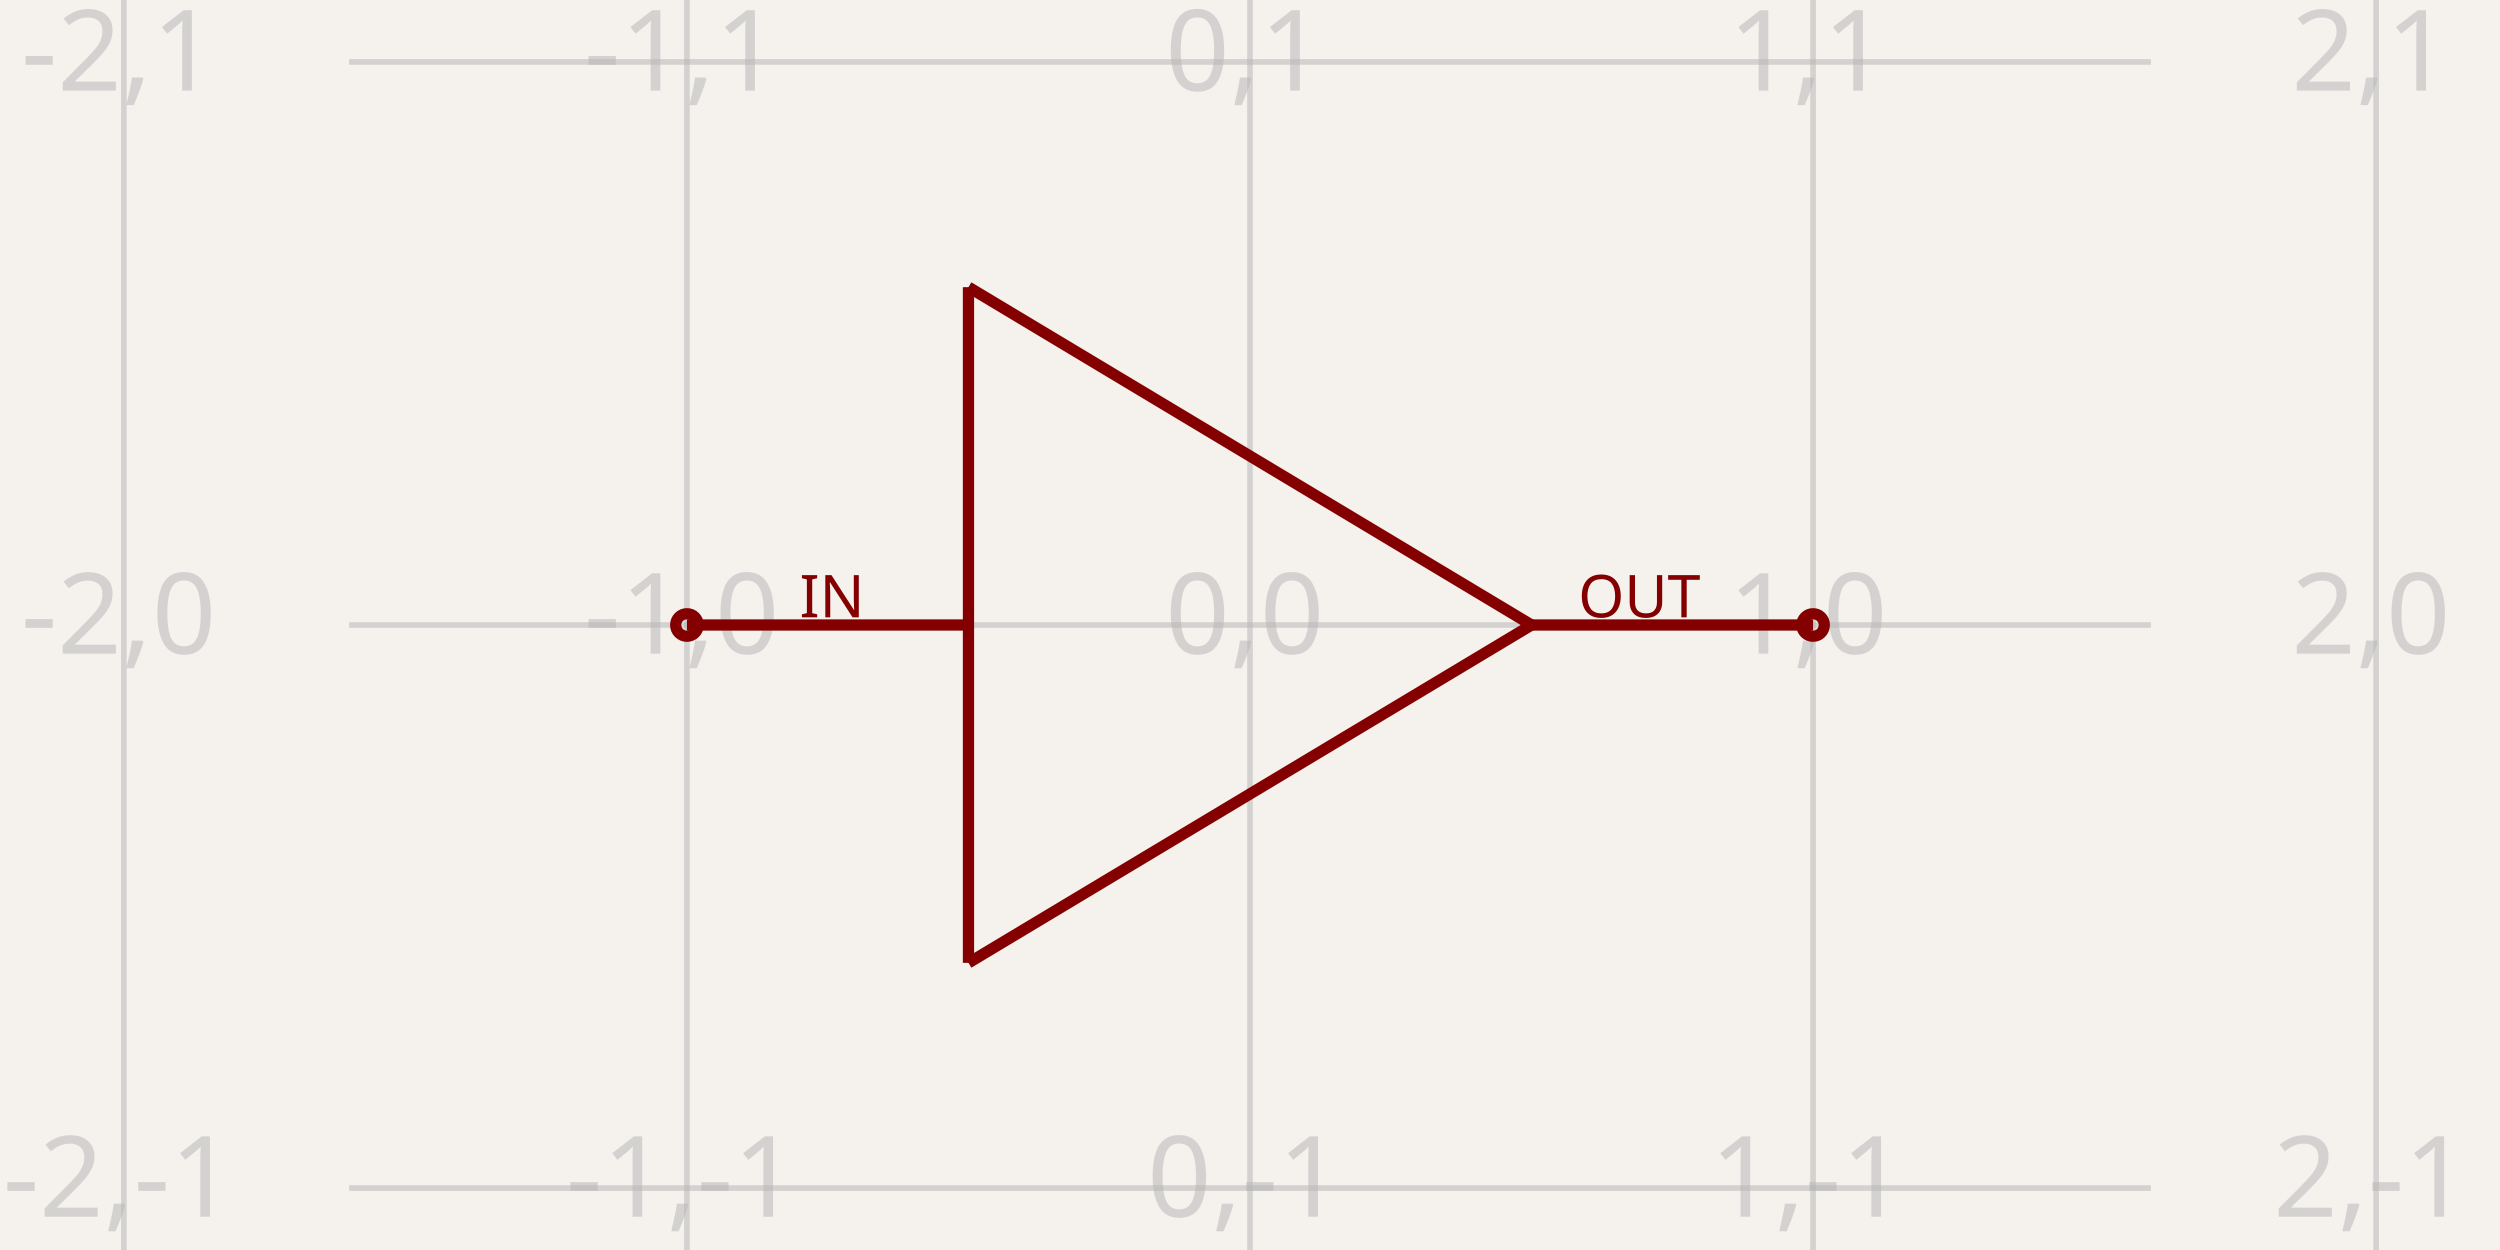
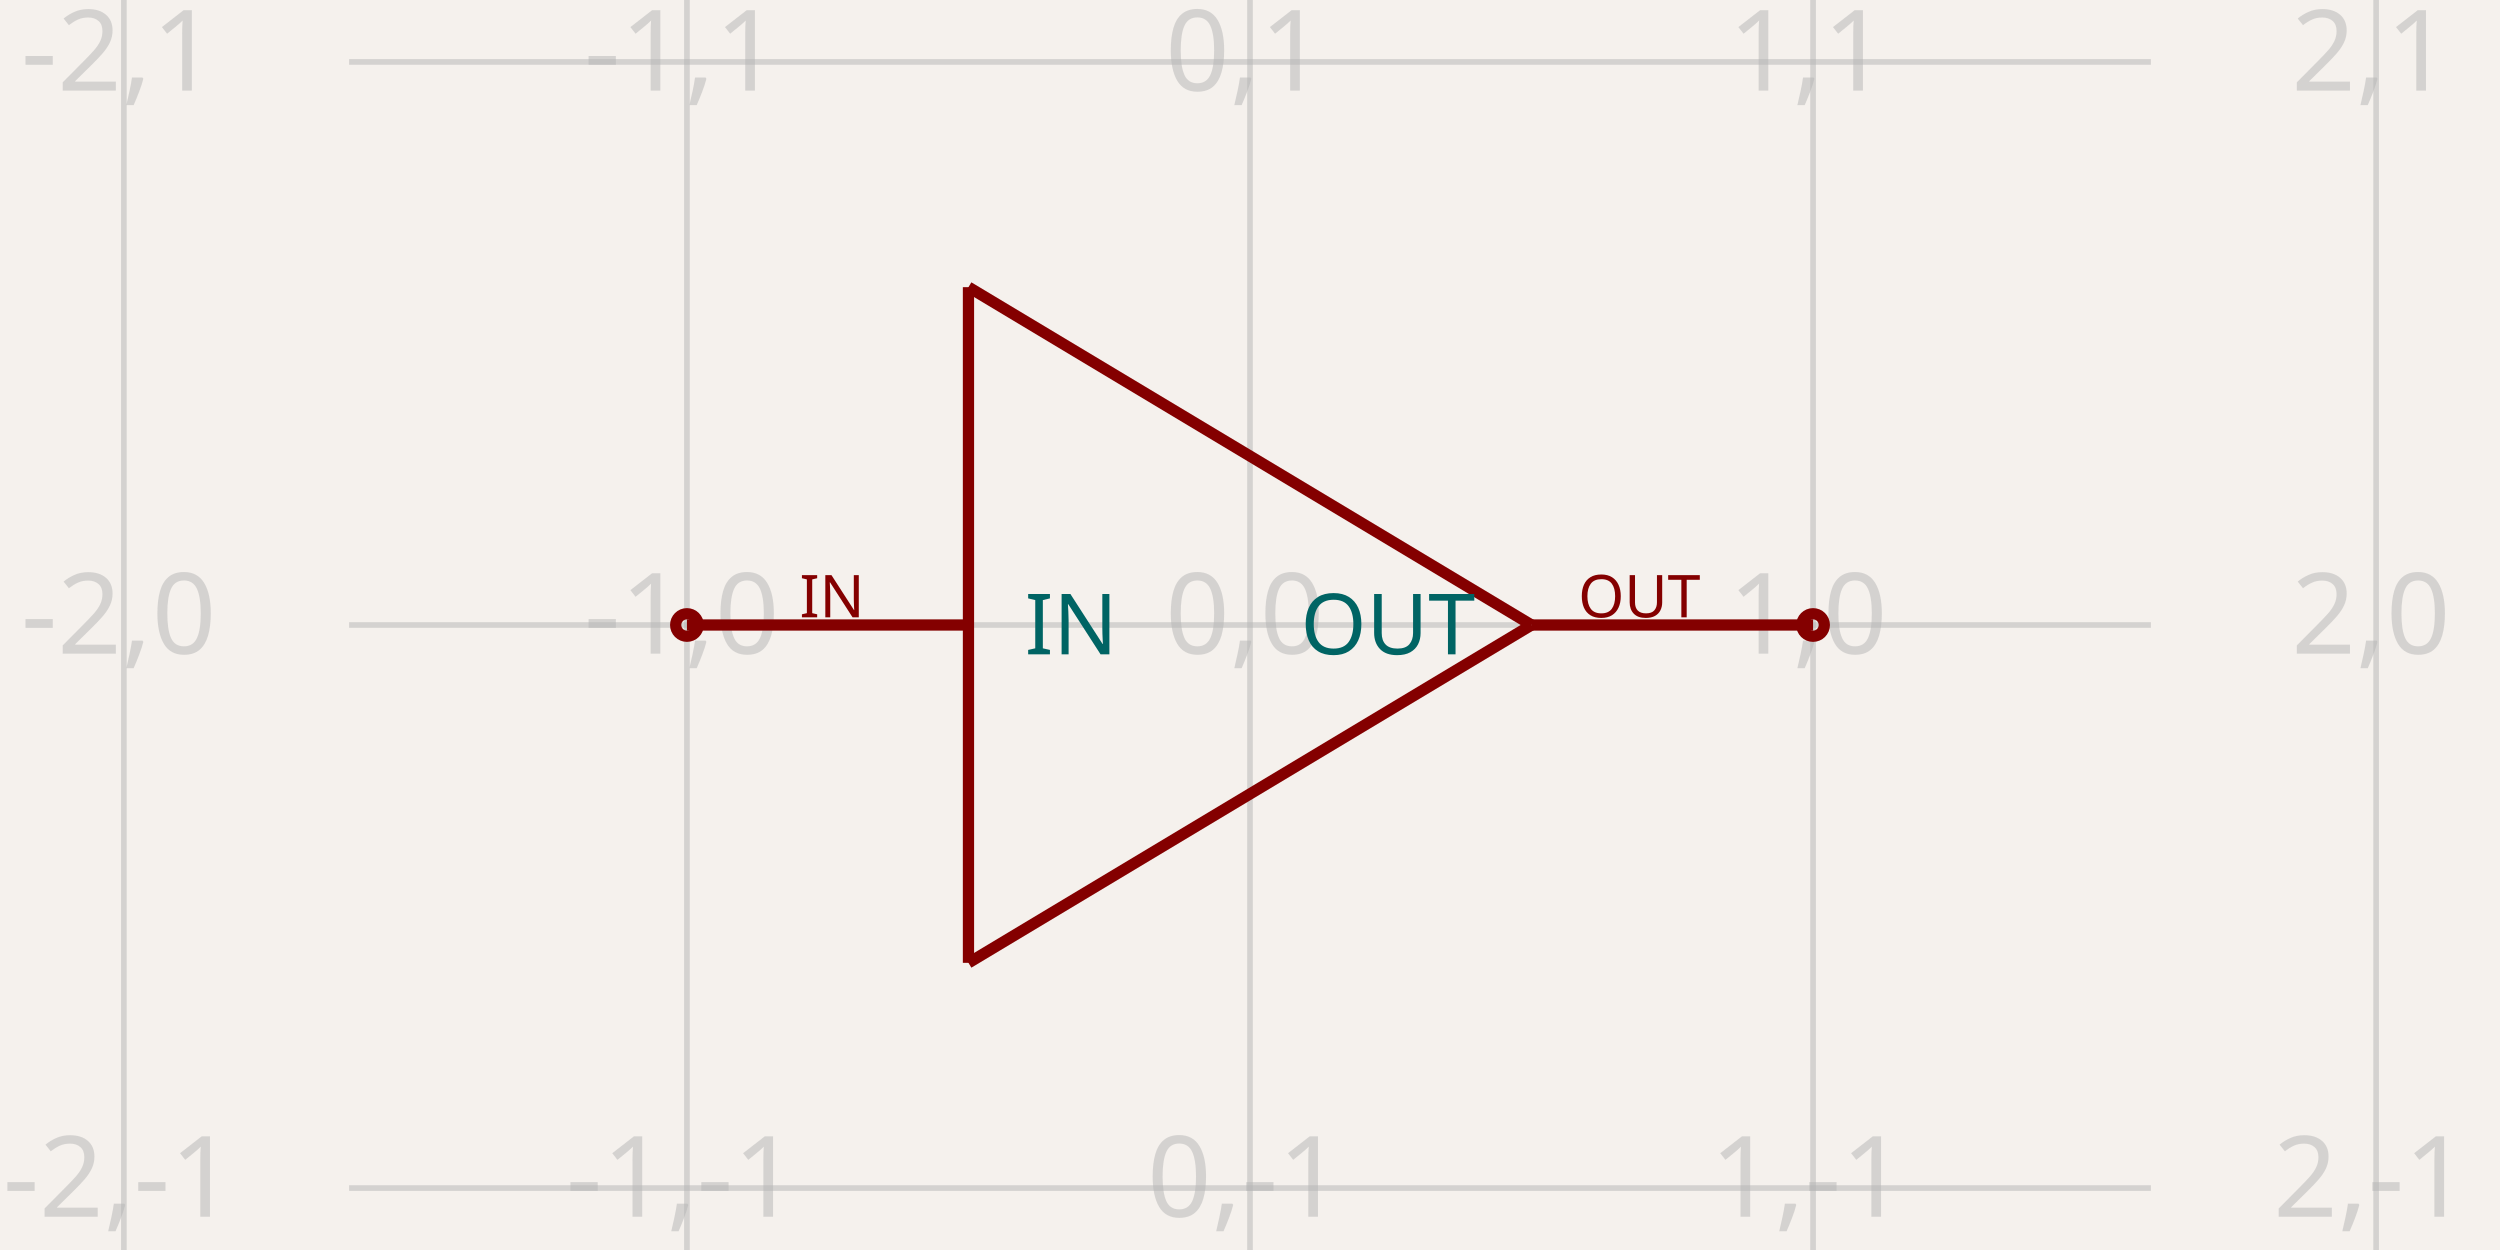
- <svg xmlns="http://www.w3.org/2000/svg" width="1200" height="600" style="background-color: rgb(245, 241, 237)" data-real-to-screen-transform="matrix(270.2702702703,0,0,-270.2702702703,600,300)" data-software-used-string="@tscircuit/core@0.0.1035">
+ <svg xmlns="http://www.w3.org/2000/svg" class="tscircuit-schematic" width="1200" height="600" style="background-color: rgb(245, 241, 237)" data-real-to-screen-transform="matrix(270.2702702703,0,0,-270.2702702703,600,300)">
  <style>
              .boundary { fill: rgb(245, 241, 237); }
              .schematic-boundary { fill: none; stroke: #fff; }
              .component { fill: none; stroke: rgb(132, 0, 0); }
              .chip { fill: rgb(255, 255, 194); stroke: rgb(132, 0, 0); }
              .component-pin { fill: none; stroke: rgb(132, 0, 0); }
-               /* Basic per-trace hover fallback */
-               .trace:hover {
-                 filter: invert(1);
-               }
-               .trace:hover .trace-crossing-outline {
-                 opacity: 0;
-               }
-               .trace:hover .trace-junction {
-                 filter: invert(1);
-               }
-               /* Net-hover highlighting: when a trace or its overlays are hovered,
-                  invert color for all traces (base + overlays) sharing the same
-                  subcircuit connectivity key. Also hide crossing outline during hover. */
-               
              .text { font-family: sans-serif; fill: rgb(0, 150, 0); }
              .pin-number { fill: rgb(169, 0, 0); }
              .port-label { fill: rgb(0, 100, 100); }
              .component-name { fill: rgb(0, 100, 100); }
+               
            </style>
  <rect class="boundary" x="0" y="0" width="1200" height="600" />
-   <g class="grid">
+   <g class="grid sch-grid">
    <line x1="59.459" y1="600" x2="59.459" y2="-3.296918293926865e-11" stroke="rgb(181, 181, 181)" stroke-width="2.703" stroke-opacity="0.5" />
    <line x1="329.73" y1="600" x2="329.73" y2="-3.296918293926865e-11" stroke="rgb(181, 181, 181)" stroke-width="2.703" stroke-opacity="0.5" />
    <line x1="600" y1="600" x2="600" y2="-3.296918293926865e-11" stroke="rgb(181, 181, 181)" stroke-width="2.703" stroke-opacity="0.5" />
    <line x1="870.27" y1="600" x2="870.27" y2="-3.296918293926865e-11" stroke="rgb(181, 181, 181)" stroke-width="2.703" stroke-opacity="0.5" />
    <line x1="1140.541" y1="600" x2="1140.541" y2="-3.296918293926865e-11" stroke="rgb(181, 181, 181)" stroke-width="2.703" stroke-opacity="0.5" />
    <line x1="167.568" y1="840.541" x2="1032.432" y2="840.541" stroke="rgb(181, 181, 181)" stroke-width="2.703" stroke-opacity="0.5" />
    <line x1="167.568" y1="570.27" x2="1032.432" y2="570.27" stroke="rgb(181, 181, 181)" stroke-width="2.703" stroke-opacity="0.5" />
    <line x1="167.568" y1="300" x2="1032.432" y2="300" stroke="rgb(181, 181, 181)" stroke-width="2.703" stroke-opacity="0.5" />
    <line x1="167.568" y1="29.73" x2="1032.432" y2="29.73" stroke="rgb(181, 181, 181)" stroke-width="2.703" stroke-opacity="0.5" />
    <line x1="167.568" y1="-240.541" x2="1032.432" y2="-240.541" stroke="rgb(181, 181, 181)" stroke-width="2.703" stroke-opacity="0.5" />
    <text x="56.959" y="835.541" fill="rgb(181, 181, 181)" font-size="54.054" fill-opacity="0.5" text-anchor="middle" dominant-baseline="middle" font-family="sans-serif">-2,-2</text>
    <text x="56.959" y="565.27" fill="rgb(181, 181, 181)" font-size="54.054" fill-opacity="0.5" text-anchor="middle" dominant-baseline="middle" font-family="sans-serif">-2,-1</text>
    <text x="56.959" y="295" fill="rgb(181, 181, 181)" font-size="54.054" fill-opacity="0.5" text-anchor="middle" dominant-baseline="middle" font-family="sans-serif">-2,0</text>
    <text x="56.959" y="24.73" fill="rgb(181, 181, 181)" font-size="54.054" fill-opacity="0.5" text-anchor="middle" dominant-baseline="middle" font-family="sans-serif">-2,1</text>
    <text x="56.959" y="-245.541" fill="rgb(181, 181, 181)" font-size="54.054" fill-opacity="0.5" text-anchor="middle" dominant-baseline="middle" font-family="sans-serif">-2,2</text>
    <text x="327.23" y="835.541" fill="rgb(181, 181, 181)" font-size="54.054" fill-opacity="0.5" text-anchor="middle" dominant-baseline="middle" font-family="sans-serif">-1,-2</text>
    <text x="327.23" y="565.27" fill="rgb(181, 181, 181)" font-size="54.054" fill-opacity="0.5" text-anchor="middle" dominant-baseline="middle" font-family="sans-serif">-1,-1</text>
    <text x="327.23" y="295" fill="rgb(181, 181, 181)" font-size="54.054" fill-opacity="0.5" text-anchor="middle" dominant-baseline="middle" font-family="sans-serif">-1,0</text>
    <text x="327.23" y="24.73" fill="rgb(181, 181, 181)" font-size="54.054" fill-opacity="0.5" text-anchor="middle" dominant-baseline="middle" font-family="sans-serif">-1,1</text>
    <text x="327.23" y="-245.541" fill="rgb(181, 181, 181)" font-size="54.054" fill-opacity="0.5" text-anchor="middle" dominant-baseline="middle" font-family="sans-serif">-1,2</text>
    <text x="597.5" y="835.541" fill="rgb(181, 181, 181)" font-size="54.054" fill-opacity="0.5" text-anchor="middle" dominant-baseline="middle" font-family="sans-serif">0,-2</text>
    <text x="597.5" y="565.27" fill="rgb(181, 181, 181)" font-size="54.054" fill-opacity="0.5" text-anchor="middle" dominant-baseline="middle" font-family="sans-serif">0,-1</text>
    <text x="597.5" y="295" fill="rgb(181, 181, 181)" font-size="54.054" fill-opacity="0.5" text-anchor="middle" dominant-baseline="middle" font-family="sans-serif">0,0</text>
    <text x="597.5" y="24.73" fill="rgb(181, 181, 181)" font-size="54.054" fill-opacity="0.5" text-anchor="middle" dominant-baseline="middle" font-family="sans-serif">0,1</text>
    <text x="597.5" y="-245.541" fill="rgb(181, 181, 181)" font-size="54.054" fill-opacity="0.5" text-anchor="middle" dominant-baseline="middle" font-family="sans-serif">0,2</text>
    <text x="867.77" y="835.541" fill="rgb(181, 181, 181)" font-size="54.054" fill-opacity="0.5" text-anchor="middle" dominant-baseline="middle" font-family="sans-serif">1,-2</text>
    <text x="867.77" y="565.27" fill="rgb(181, 181, 181)" font-size="54.054" fill-opacity="0.5" text-anchor="middle" dominant-baseline="middle" font-family="sans-serif">1,-1</text>
    <text x="867.77" y="295" fill="rgb(181, 181, 181)" font-size="54.054" fill-opacity="0.5" text-anchor="middle" dominant-baseline="middle" font-family="sans-serif">1,0</text>
    <text x="867.77" y="24.73" fill="rgb(181, 181, 181)" font-size="54.054" fill-opacity="0.5" text-anchor="middle" dominant-baseline="middle" font-family="sans-serif">1,1</text>
    <text x="867.77" y="-245.541" fill="rgb(181, 181, 181)" font-size="54.054" fill-opacity="0.5" text-anchor="middle" dominant-baseline="middle" font-family="sans-serif">1,2</text>
    <text x="1138.041" y="835.541" fill="rgb(181, 181, 181)" font-size="54.054" fill-opacity="0.5" text-anchor="middle" dominant-baseline="middle" font-family="sans-serif">2,-2</text>
    <text x="1138.041" y="565.27" fill="rgb(181, 181, 181)" font-size="54.054" fill-opacity="0.5" text-anchor="middle" dominant-baseline="middle" font-family="sans-serif">2,-1</text>
    <text x="1138.041" y="295" fill="rgb(181, 181, 181)" font-size="54.054" fill-opacity="0.5" text-anchor="middle" dominant-baseline="middle" font-family="sans-serif">2,0</text>
    <text x="1138.041" y="24.73" fill="rgb(181, 181, 181)" font-size="54.054" fill-opacity="0.5" text-anchor="middle" dominant-baseline="middle" font-family="sans-serif">2,1</text>
    <text x="1138.041" y="-245.541" fill="rgb(181, 181, 181)" font-size="54.054" fill-opacity="0.5" text-anchor="middle" dominant-baseline="middle" font-family="sans-serif">2,2</text>
  </g>
-   <line x1="464.865" y1="462.162" x2="464.865" y2="137.838" stroke="rgba(132, 0, 0)" stroke-width="5.405" data-schematic-line-id="schematic_line_0" data-schematic-component-id="schematic_component_0" />
-   <line x1="464.865" y1="137.838" x2="735.135" y2="300" stroke="rgba(132, 0, 0)" stroke-width="5.405" data-schematic-line-id="schematic_line_1" data-schematic-component-id="schematic_component_0" />
-   <line x1="735.135" y1="300" x2="464.865" y2="462.162" stroke="rgba(132, 0, 0)" stroke-width="5.405" data-schematic-line-id="schematic_line_2" data-schematic-component-id="schematic_component_0" />
-   <line x1="329.73" y1="300" x2="464.865" y2="300" stroke="rgba(132, 0, 0)" stroke-width="5.405" data-schematic-line-id="schematic_line_3" data-schematic-component-id="schematic_component_0" />
-   <line x1="735.135" y1="300" x2="870.27" y2="300" stroke="rgba(132, 0, 0)" stroke-width="5.405" data-schematic-line-id="schematic_line_4" data-schematic-component-id="schematic_component_0" />
-   <g class="schematic-port-hover" data-schematic-port-id="source_port_0">
+   <g class="sch-component" data-circuit-json-type="schematic_component" data-schematic-component-id="schematic_component_0">
+     <line class="sch-line" x1="464.865" y1="462.162" x2="464.865" y2="137.838" stroke="rgba(132, 0, 0)" stroke-width="5.405" data-schematic-line-id="schematic_line_0" data-schematic-component-id="schematic_component_0" />
+     <line class="sch-line" x1="464.865" y1="137.838" x2="735.135" y2="300" stroke="rgba(132, 0, 0)" stroke-width="5.405" data-schematic-line-id="schematic_line_1" data-schematic-component-id="schematic_component_0" />
+     <line class="sch-line" x1="735.135" y1="300" x2="464.865" y2="462.162" stroke="rgba(132, 0, 0)" stroke-width="5.405" data-schematic-line-id="schematic_line_2" data-schematic-component-id="schematic_component_0" />
+     <line class="sch-line" x1="329.73" y1="300" x2="464.865" y2="300" stroke="rgba(132, 0, 0)" stroke-width="5.405" data-schematic-line-id="schematic_line_3" data-schematic-component-id="schematic_component_0" />
+     <line class="sch-line" x1="735.135" y1="300" x2="870.27" y2="300" stroke="rgba(132, 0, 0)" stroke-width="5.405" data-schematic-line-id="schematic_line_4" data-schematic-component-id="schematic_component_0" />
+     <text class="port-label sch-pin-label" x="491.892" y="300" style="font-family: sans-serif;" fill="rgb(0, 100, 100)" text-anchor="start" dominant-baseline="middle" font-size="40.541px" transform="">IN</text>
+     <text class="port-label sch-pin-label" x="708.108" y="300" style="font-family: sans-serif;" fill="rgb(0, 100, 100)" text-anchor="end" dominant-baseline="middle" font-size="40.541px" transform="">OUT</text>
+   </g>
+   <g class="schematic-port-hover sch-port-hover" data-schematic-port-id="source_port_0">
    <circle cx="329.73" cy="300" r="10.811" fill="red" opacity="0" />
  </g>
-   <g class="schematic-port-hover" data-schematic-port-id="source_port_1">
+   <g class="schematic-port-hover sch-port-hover" data-schematic-port-id="source_port_1">
    <circle cx="870.27" cy="300" r="10.811" fill="red" opacity="0" />
  </g>
-   <circle class="component-pin" cx="329.73" cy="300" r="5.405" fill="none" stroke="rgb(132, 0, 0)" stroke-width="5.405" data-schematic-port-id="schematic_port_0" />
-   <text class="port-indicator-label" x="383.784" y="286.486" fill="rgb(132, 0, 0)" font-family="sans-serif" font-size="28.378px" text-anchor="start" dominant-baseline="middle">IN</text>
-   <circle class="component-pin" cx="870.27" cy="300" r="5.405" fill="none" stroke="rgb(132, 0, 0)" stroke-width="5.405" data-schematic-port-id="schematic_port_1" />
-   <text class="port-indicator-label" x="816.216" y="286.486" fill="rgb(132, 0, 0)" font-family="sans-serif" font-size="28.378px" text-anchor="end" dominant-baseline="middle">OUT</text>
+   <circle class="component-pin sch-component-pin sch-port-indicator" cx="329.73" cy="300" r="5.405" fill="none" stroke="rgb(132, 0, 0)" stroke-width="5.405" data-schematic-port-id="schematic_port_0" />
+   <text class="port-indicator-label sch-port-label" x="383.784" y="286.486" fill="rgb(132, 0, 0)" font-family="sans-serif" font-size="28.378px" text-anchor="start" dominant-baseline="middle">IN</text>
+   <circle class="component-pin sch-component-pin sch-port-indicator" cx="870.27" cy="300" r="5.405" fill="none" stroke="rgb(132, 0, 0)" stroke-width="5.405" data-schematic-port-id="schematic_port_1" />
+   <text class="port-indicator-label sch-port-label" x="816.216" y="286.486" fill="rgb(132, 0, 0)" font-family="sans-serif" font-size="28.378px" text-anchor="end" dominant-baseline="middle">OUT</text>
</svg>
